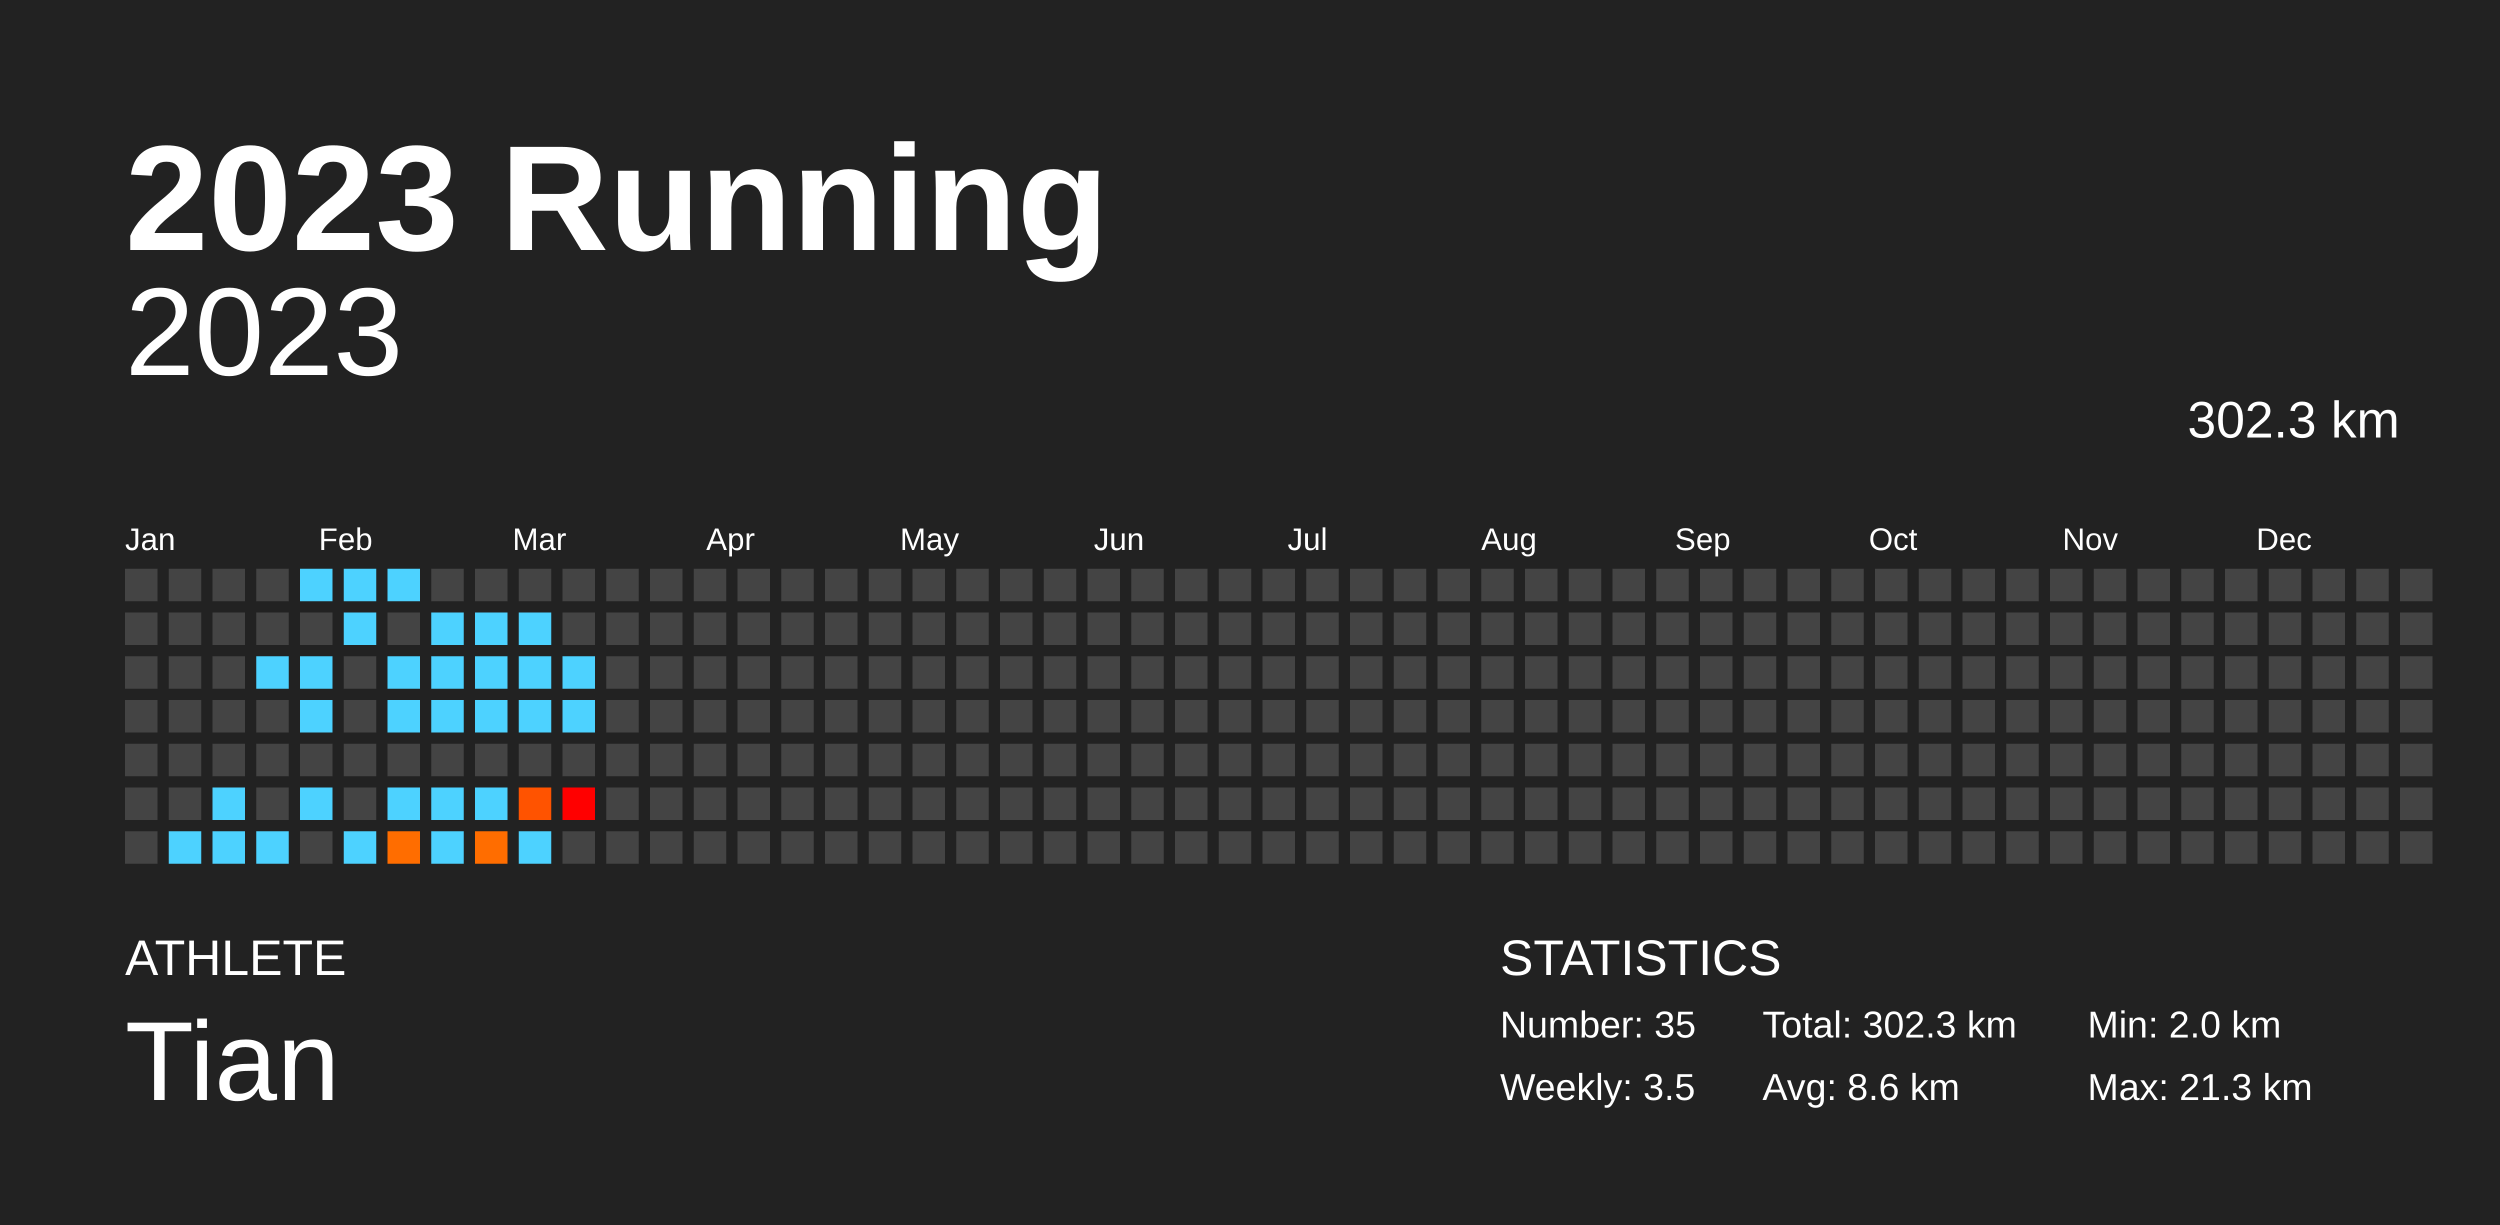
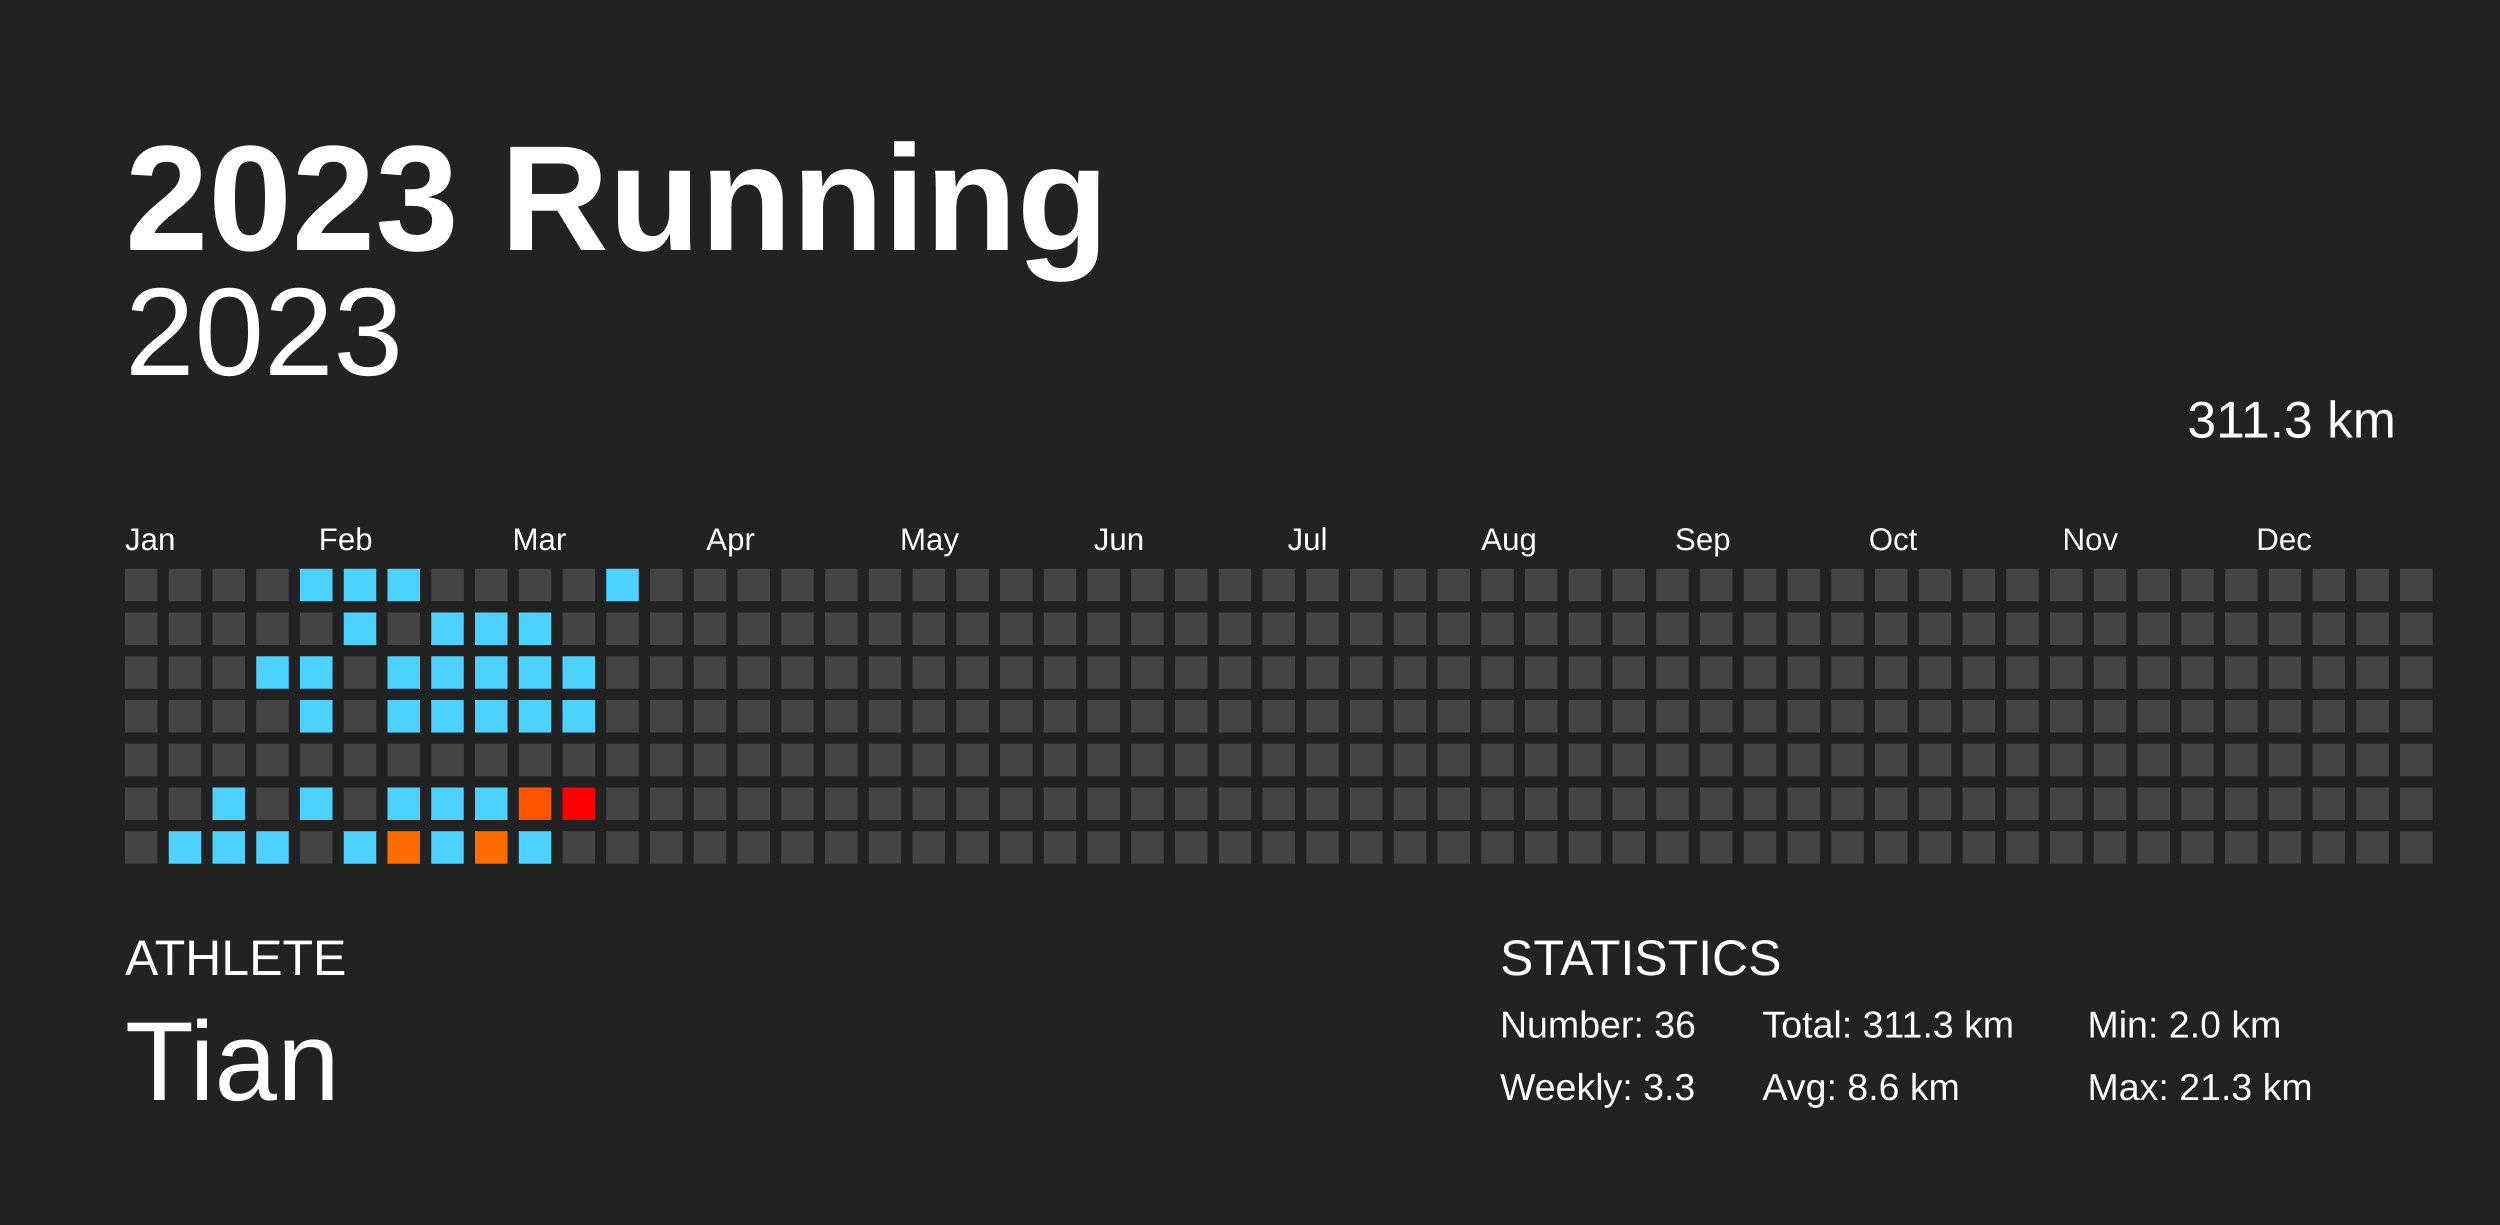
<svg xmlns="http://www.w3.org/2000/svg" baseProfile="full" height="98mm" version="1.1" viewBox="0,0,200,98" width="200mm">
  <defs />
  <rect fill="#222222" height="98" width="200" x="0" y="0" />
  <text fill="#FFFFFF" style="font-size:12px; font-family:Arial; font-weight:bold;" x="10" y="20">2023 Running</text>
  <text fill="#FFFFFF" style="font-size:4px; font-family:Arial" x="10" y="78">ATHLETE</text>
  <text fill="#FFFFFF" style="font-size:9px; font-family:Arial" x="10" y="88">Tian</text>
  <text fill="#FFFFFF" style="font-size:4px; font-family:Arial" x="120" y="78">STATISTICS</text>
-   <text fill="#FFFFFF" style="font-size:3px; font-family:Arial" x="120" y="83">Number: 35</text>
-   <text fill="#FFFFFF" style="font-size:3px; font-family:Arial" x="120" y="88">Weekly: 3.5</text>
-   <text fill="#FFFFFF" style="font-size:3px; font-family:Arial" x="141" y="83">Total: 302.3 km</text>
+   <text fill="#FFFFFF" style="font-size:3px; font-family:Arial" x="120" y="83">Number: 36</text>
+   <text fill="#FFFFFF" style="font-size:3px; font-family:Arial" x="120" y="88">Weekly: 3.3</text>
+   <text fill="#FFFFFF" style="font-size:3px; font-family:Arial" x="141" y="83">Total: 311.3 km</text>
  <text fill="#FFFFFF" style="font-size:3px; font-family:Arial" x="141" y="88">Avg: 8.6 km</text>
  <text fill="#FFFFFF" style="font-size:3px; font-family:Arial" x="167" y="83">Min: 2.0 km</text>
  <text fill="#FFFFFF" style="font-size:3px; font-family:Arial" x="167" y="88">Max: 21.3 km</text>
  <text alignment-baseline="hanging" fill="#FFFFFF" style="font-size:10.0px; font-family:Arial;" x="10" y="30">2023</text>
-   <text alignment-baseline="hanging" fill="#FFFFFF" style="font-size:4.125px; font-family:Arial;" x="175" y="35">302.3 km</text>
+   <text alignment-baseline="hanging" fill="#FFFFFF" style="font-size:4.125px; font-family:Arial;" x="175" y="35">311.3 km</text>
  <text fill="#FFFFFF" style="font-size:2.5px; font-family:Arial" x="10.0" y="44">Jan</text>
  <text fill="#FFFFFF" style="font-size:2.5px; font-family:Arial" x="25.5" y="44">Feb</text>
  <text fill="#FFFFFF" style="font-size:2.5px; font-family:Arial" x="41.0" y="44">Mar</text>
  <text fill="#FFFFFF" style="font-size:2.5px; font-family:Arial" x="56.5" y="44">Apr</text>
  <text fill="#FFFFFF" style="font-size:2.5px; font-family:Arial" x="72.0" y="44">May</text>
  <text fill="#FFFFFF" style="font-size:2.5px; font-family:Arial" x="87.5" y="44">Jun</text>
  <text fill="#FFFFFF" style="font-size:2.5px; font-family:Arial" x="103.0" y="44">Jul</text>
  <text fill="#FFFFFF" style="font-size:2.5px; font-family:Arial" x="118.5" y="44">Aug</text>
  <text fill="#FFFFFF" style="font-size:2.5px; font-family:Arial" x="134.0" y="44">Sep</text>
  <text fill="#FFFFFF" style="font-size:2.5px; font-family:Arial" x="149.5" y="44">Oct</text>
  <text fill="#FFFFFF" style="font-size:2.5px; font-family:Arial" x="165.0" y="44">Nov</text>
  <text fill="#FFFFFF" style="font-size:2.5px; font-family:Arial" x="180.5" y="44">Dec</text>
  <rect fill="#444444" height="2.6" width="2.6" x="10.0" y="45.5" />
  <rect fill="#444444" height="2.6" width="2.6" x="10.0" y="49.0" />
  <rect fill="#444444" height="2.6" width="2.6" x="10.0" y="52.5" />
  <rect fill="#444444" height="2.6" width="2.6" x="10.0" y="56.0" />
  <rect fill="#444444" height="2.6" width="2.6" x="10.0" y="59.5" />
  <rect fill="#444444" height="2.6" width="2.6" x="10.0" y="63.0" />
  <rect fill="#444444" height="2.6" width="2.6" x="10.0" y="66.5" />
  <rect fill="#444444" height="2.6" width="2.6" x="13.5" y="45.5" />
  <rect fill="#444444" height="2.6" width="2.6" x="13.5" y="49.0" />
  <rect fill="#444444" height="2.6" width="2.6" x="13.5" y="52.5" />
  <rect fill="#444444" height="2.6" width="2.6" x="13.5" y="56.0" />
  <rect fill="#444444" height="2.6" width="2.6" x="13.5" y="59.5" />
  <rect fill="#444444" height="2.6" width="2.6" x="13.5" y="63.0" />
  <rect fill="#4dd2ff" height="2.6" width="2.6" x="13.5" y="66.5" />
  <rect fill="#444444" height="2.6" width="2.6" x="17.0" y="45.5" />
  <rect fill="#444444" height="2.6" width="2.6" x="17.0" y="49.0" />
  <rect fill="#444444" height="2.6" width="2.6" x="17.0" y="52.5" />
  <rect fill="#444444" height="2.6" width="2.6" x="17.0" y="56.0" />
  <rect fill="#444444" height="2.6" width="2.6" x="17.0" y="59.5" />
  <rect fill="#4dd2ff" height="2.6" width="2.6" x="17.0" y="63.0" />
  <rect fill="#4dd2ff" height="2.6" width="2.6" x="17.0" y="66.5" />
  <rect fill="#444444" height="2.6" width="2.6" x="20.5" y="45.5" />
  <rect fill="#444444" height="2.6" width="2.6" x="20.5" y="49.0" />
  <rect fill="#4dd2ff" height="2.6" width="2.6" x="20.5" y="52.5" />
  <rect fill="#444444" height="2.6" width="2.6" x="20.5" y="56.0" />
  <rect fill="#444444" height="2.6" width="2.6" x="20.5" y="59.5" />
  <rect fill="#444444" height="2.6" width="2.6" x="20.5" y="63.0" />
  <rect fill="#4dd2ff" height="2.6" width="2.6" x="20.5" y="66.5" />
  <rect fill="#4dd2ff" height="2.6" width="2.6" x="24.0" y="45.5" />
  <rect fill="#444444" height="2.6" width="2.6" x="24.0" y="49.0" />
  <rect fill="#4dd2ff" height="2.6" width="2.6" x="24.0" y="52.5" />
  <rect fill="#4dd2ff" height="2.6" width="2.6" x="24.0" y="56.0" />
  <rect fill="#444444" height="2.6" width="2.6" x="24.0" y="59.5" />
  <rect fill="#4dd2ff" height="2.6" width="2.6" x="24.0" y="63.0" />
  <rect fill="#444444" height="2.6" width="2.6" x="24.0" y="66.5" />
  <rect fill="#4dd2ff" height="2.6" width="2.6" x="27.5" y="45.5" />
  <rect fill="#4dd2ff" height="2.6" width="2.6" x="27.5" y="49.0" />
  <rect fill="#444444" height="2.6" width="2.6" x="27.5" y="52.5" />
  <rect fill="#444444" height="2.6" width="2.6" x="27.5" y="56.0" />
  <rect fill="#444444" height="2.6" width="2.6" x="27.5" y="59.5" />
  <rect fill="#444444" height="2.6" width="2.6" x="27.5" y="63.0" />
  <rect fill="#4dd2ff" height="2.6" width="2.6" x="27.5" y="66.5" />
  <rect fill="#4dd2ff" height="2.6" width="2.6" x="31.0" y="45.5" />
  <rect fill="#444444" height="2.6" width="2.6" x="31.0" y="49.0" />
  <rect fill="#4dd2ff" height="2.6" width="2.6" x="31.0" y="52.5" />
  <rect fill="#4dd2ff" height="2.6" width="2.6" x="31.0" y="56.0" />
  <rect fill="#444444" height="2.6" width="2.6" x="31.0" y="59.5" />
  <rect fill="#4dd2ff" height="2.6" width="2.6" x="31.0" y="63.0" />
  <rect fill="#ff6d00" height="2.6" width="2.6" x="31.0" y="66.5" />
  <rect fill="#444444" height="2.6" width="2.6" x="34.5" y="45.5" />
  <rect fill="#4dd2ff" height="2.6" width="2.6" x="34.5" y="49.0" />
  <rect fill="#4dd2ff" height="2.6" width="2.6" x="34.5" y="52.5" />
  <rect fill="#4dd2ff" height="2.6" width="2.6" x="34.5" y="56.0" />
  <rect fill="#444444" height="2.6" width="2.6" x="34.5" y="59.5" />
  <rect fill="#4dd2ff" height="2.6" width="2.6" x="34.5" y="63.0" />
  <rect fill="#4dd2ff" height="2.6" width="2.6" x="34.5" y="66.5" />
  <rect fill="#444444" height="2.6" width="2.6" x="38.0" y="45.5" />
  <rect fill="#4dd2ff" height="2.6" width="2.6" x="38.0" y="49.0" />
  <rect fill="#4dd2ff" height="2.6" width="2.6" x="38.0" y="52.5" />
  <rect fill="#4dd2ff" height="2.6" width="2.6" x="38.0" y="56.0" />
  <rect fill="#444444" height="2.6" width="2.6" x="38.0" y="59.5" />
  <rect fill="#4dd2ff" height="2.6" width="2.6" x="38.0" y="63.0" />
  <rect fill="#ff6d00" height="2.6" width="2.6" x="38.0" y="66.5" />
  <rect fill="#444444" height="2.6" width="2.6" x="41.5" y="45.5" />
  <rect fill="#4dd2ff" height="2.6" width="2.6" x="41.5" y="49.0" />
  <rect fill="#4dd2ff" height="2.6" width="2.6" x="41.5" y="52.5" />
  <rect fill="#4dd2ff" height="2.6" width="2.6" x="41.5" y="56.0" />
  <rect fill="#444444" height="2.6" width="2.6" x="41.5" y="59.5" />
  <rect fill="#ff5300" height="2.6" width="2.6" x="41.5" y="63.0" />
  <rect fill="#4dd2ff" height="2.6" width="2.6" x="41.5" y="66.5" />
  <rect fill="#444444" height="2.6" width="2.6" x="45.0" y="45.5" />
  <rect fill="#444444" height="2.6" width="2.6" x="45.0" y="49.0" />
  <rect fill="#4dd2ff" height="2.6" width="2.6" x="45.0" y="52.5" />
  <rect fill="#4dd2ff" height="2.6" width="2.6" x="45.0" y="56.0" />
  <rect fill="#444444" height="2.6" width="2.6" x="45.0" y="59.5" />
  <rect fill="red" height="2.6" width="2.6" x="45.0" y="63.0" />
  <rect fill="#444444" height="2.6" width="2.6" x="45.0" y="66.5" />
-   <rect fill="#444444" height="2.6" width="2.6" x="48.5" y="45.5" />
+   <rect fill="#4dd2ff" height="2.6" width="2.6" x="48.5" y="45.5" />
  <rect fill="#444444" height="2.6" width="2.6" x="48.5" y="49.0" />
  <rect fill="#444444" height="2.6" width="2.6" x="48.5" y="52.5" />
  <rect fill="#444444" height="2.6" width="2.6" x="48.5" y="56.0" />
  <rect fill="#444444" height="2.6" width="2.6" x="48.5" y="59.5" />
  <rect fill="#444444" height="2.6" width="2.6" x="48.5" y="63.0" />
  <rect fill="#444444" height="2.6" width="2.6" x="48.5" y="66.5" />
  <rect fill="#444444" height="2.6" width="2.6" x="52.0" y="45.5" />
  <rect fill="#444444" height="2.6" width="2.6" x="52.0" y="49.0" />
  <rect fill="#444444" height="2.6" width="2.6" x="52.0" y="52.5" />
  <rect fill="#444444" height="2.6" width="2.6" x="52.0" y="56.0" />
  <rect fill="#444444" height="2.6" width="2.6" x="52.0" y="59.5" />
  <rect fill="#444444" height="2.6" width="2.6" x="52.0" y="63.0" />
  <rect fill="#444444" height="2.6" width="2.6" x="52.0" y="66.5" />
  <rect fill="#444444" height="2.6" width="2.6" x="55.5" y="45.5" />
  <rect fill="#444444" height="2.6" width="2.6" x="55.5" y="49.0" />
  <rect fill="#444444" height="2.6" width="2.6" x="55.5" y="52.5" />
  <rect fill="#444444" height="2.6" width="2.6" x="55.5" y="56.0" />
  <rect fill="#444444" height="2.6" width="2.6" x="55.5" y="59.5" />
  <rect fill="#444444" height="2.6" width="2.6" x="55.5" y="63.0" />
  <rect fill="#444444" height="2.6" width="2.6" x="55.5" y="66.5" />
  <rect fill="#444444" height="2.6" width="2.6" x="59.0" y="45.5" />
  <rect fill="#444444" height="2.6" width="2.6" x="59.0" y="49.0" />
  <rect fill="#444444" height="2.6" width="2.6" x="59.0" y="52.5" />
  <rect fill="#444444" height="2.6" width="2.6" x="59.0" y="56.0" />
  <rect fill="#444444" height="2.6" width="2.6" x="59.0" y="59.5" />
  <rect fill="#444444" height="2.6" width="2.6" x="59.0" y="63.0" />
  <rect fill="#444444" height="2.6" width="2.6" x="59.0" y="66.5" />
  <rect fill="#444444" height="2.6" width="2.6" x="62.5" y="45.5" />
  <rect fill="#444444" height="2.6" width="2.6" x="62.5" y="49.0" />
  <rect fill="#444444" height="2.6" width="2.6" x="62.5" y="52.5" />
  <rect fill="#444444" height="2.6" width="2.6" x="62.5" y="56.0" />
  <rect fill="#444444" height="2.6" width="2.6" x="62.5" y="59.5" />
  <rect fill="#444444" height="2.6" width="2.6" x="62.5" y="63.0" />
  <rect fill="#444444" height="2.6" width="2.6" x="62.5" y="66.5" />
  <rect fill="#444444" height="2.6" width="2.6" x="66.0" y="45.5" />
  <rect fill="#444444" height="2.6" width="2.6" x="66.0" y="49.0" />
  <rect fill="#444444" height="2.6" width="2.6" x="66.0" y="52.5" />
  <rect fill="#444444" height="2.6" width="2.6" x="66.0" y="56.0" />
  <rect fill="#444444" height="2.6" width="2.6" x="66.0" y="59.5" />
  <rect fill="#444444" height="2.6" width="2.6" x="66.0" y="63.0" />
  <rect fill="#444444" height="2.6" width="2.6" x="66.0" y="66.5" />
  <rect fill="#444444" height="2.6" width="2.6" x="69.5" y="45.5" />
  <rect fill="#444444" height="2.6" width="2.6" x="69.5" y="49.0" />
  <rect fill="#444444" height="2.6" width="2.6" x="69.5" y="52.5" />
  <rect fill="#444444" height="2.6" width="2.6" x="69.5" y="56.0" />
  <rect fill="#444444" height="2.6" width="2.6" x="69.5" y="59.5" />
  <rect fill="#444444" height="2.6" width="2.6" x="69.5" y="63.0" />
  <rect fill="#444444" height="2.6" width="2.6" x="69.5" y="66.5" />
  <rect fill="#444444" height="2.6" width="2.6" x="73.0" y="45.5" />
  <rect fill="#444444" height="2.6" width="2.6" x="73.0" y="49.0" />
  <rect fill="#444444" height="2.6" width="2.6" x="73.0" y="52.5" />
  <rect fill="#444444" height="2.6" width="2.6" x="73.0" y="56.0" />
  <rect fill="#444444" height="2.6" width="2.6" x="73.0" y="59.5" />
  <rect fill="#444444" height="2.6" width="2.6" x="73.0" y="63.0" />
  <rect fill="#444444" height="2.6" width="2.6" x="73.0" y="66.5" />
  <rect fill="#444444" height="2.6" width="2.6" x="76.5" y="45.5" />
  <rect fill="#444444" height="2.6" width="2.6" x="76.5" y="49.0" />
  <rect fill="#444444" height="2.6" width="2.6" x="76.5" y="52.5" />
  <rect fill="#444444" height="2.6" width="2.6" x="76.5" y="56.0" />
  <rect fill="#444444" height="2.6" width="2.6" x="76.5" y="59.5" />
  <rect fill="#444444" height="2.6" width="2.6" x="76.5" y="63.0" />
  <rect fill="#444444" height="2.6" width="2.6" x="76.5" y="66.5" />
  <rect fill="#444444" height="2.6" width="2.6" x="80.0" y="45.5" />
  <rect fill="#444444" height="2.6" width="2.6" x="80.0" y="49.0" />
  <rect fill="#444444" height="2.6" width="2.6" x="80.0" y="52.5" />
  <rect fill="#444444" height="2.6" width="2.6" x="80.0" y="56.0" />
  <rect fill="#444444" height="2.6" width="2.6" x="80.0" y="59.5" />
  <rect fill="#444444" height="2.6" width="2.6" x="80.0" y="63.0" />
  <rect fill="#444444" height="2.6" width="2.6" x="80.0" y="66.5" />
  <rect fill="#444444" height="2.6" width="2.6" x="83.5" y="45.5" />
  <rect fill="#444444" height="2.6" width="2.6" x="83.5" y="49.0" />
  <rect fill="#444444" height="2.6" width="2.6" x="83.5" y="52.5" />
  <rect fill="#444444" height="2.6" width="2.6" x="83.5" y="56.0" />
  <rect fill="#444444" height="2.6" width="2.6" x="83.5" y="59.5" />
  <rect fill="#444444" height="2.6" width="2.6" x="83.5" y="63.0" />
  <rect fill="#444444" height="2.6" width="2.6" x="83.5" y="66.5" />
  <rect fill="#444444" height="2.6" width="2.6" x="87.0" y="45.5" />
  <rect fill="#444444" height="2.6" width="2.6" x="87.0" y="49.0" />
  <rect fill="#444444" height="2.6" width="2.6" x="87.0" y="52.5" />
  <rect fill="#444444" height="2.6" width="2.6" x="87.0" y="56.0" />
  <rect fill="#444444" height="2.6" width="2.6" x="87.0" y="59.5" />
  <rect fill="#444444" height="2.6" width="2.6" x="87.0" y="63.0" />
  <rect fill="#444444" height="2.6" width="2.6" x="87.0" y="66.5" />
  <rect fill="#444444" height="2.6" width="2.6" x="90.5" y="45.5" />
  <rect fill="#444444" height="2.6" width="2.6" x="90.5" y="49.0" />
  <rect fill="#444444" height="2.6" width="2.6" x="90.5" y="52.5" />
  <rect fill="#444444" height="2.6" width="2.6" x="90.5" y="56.0" />
  <rect fill="#444444" height="2.6" width="2.6" x="90.5" y="59.5" />
  <rect fill="#444444" height="2.6" width="2.6" x="90.5" y="63.0" />
  <rect fill="#444444" height="2.6" width="2.6" x="90.5" y="66.5" />
  <rect fill="#444444" height="2.6" width="2.6" x="94.0" y="45.5" />
  <rect fill="#444444" height="2.6" width="2.6" x="94.0" y="49.0" />
  <rect fill="#444444" height="2.6" width="2.6" x="94.0" y="52.5" />
  <rect fill="#444444" height="2.6" width="2.6" x="94.0" y="56.0" />
  <rect fill="#444444" height="2.6" width="2.6" x="94.0" y="59.5" />
  <rect fill="#444444" height="2.6" width="2.6" x="94.0" y="63.0" />
  <rect fill="#444444" height="2.6" width="2.6" x="94.0" y="66.5" />
  <rect fill="#444444" height="2.6" width="2.6" x="97.5" y="45.5" />
  <rect fill="#444444" height="2.6" width="2.6" x="97.5" y="49.0" />
  <rect fill="#444444" height="2.6" width="2.6" x="97.5" y="52.5" />
  <rect fill="#444444" height="2.6" width="2.6" x="97.5" y="56.0" />
  <rect fill="#444444" height="2.6" width="2.6" x="97.5" y="59.5" />
  <rect fill="#444444" height="2.6" width="2.6" x="97.5" y="63.0" />
  <rect fill="#444444" height="2.6" width="2.6" x="97.5" y="66.5" />
  <rect fill="#444444" height="2.6" width="2.6" x="101.0" y="45.5" />
  <rect fill="#444444" height="2.6" width="2.6" x="101.0" y="49.0" />
  <rect fill="#444444" height="2.6" width="2.6" x="101.0" y="52.5" />
  <rect fill="#444444" height="2.6" width="2.6" x="101.0" y="56.0" />
  <rect fill="#444444" height="2.6" width="2.6" x="101.0" y="59.5" />
  <rect fill="#444444" height="2.6" width="2.6" x="101.0" y="63.0" />
  <rect fill="#444444" height="2.6" width="2.6" x="101.0" y="66.5" />
  <rect fill="#444444" height="2.6" width="2.6" x="104.5" y="45.5" />
  <rect fill="#444444" height="2.6" width="2.6" x="104.5" y="49.0" />
  <rect fill="#444444" height="2.6" width="2.6" x="104.5" y="52.5" />
  <rect fill="#444444" height="2.6" width="2.6" x="104.5" y="56.0" />
  <rect fill="#444444" height="2.6" width="2.6" x="104.5" y="59.5" />
  <rect fill="#444444" height="2.6" width="2.6" x="104.5" y="63.0" />
  <rect fill="#444444" height="2.6" width="2.6" x="104.5" y="66.5" />
  <rect fill="#444444" height="2.6" width="2.6" x="108.0" y="45.5" />
  <rect fill="#444444" height="2.6" width="2.6" x="108.0" y="49.0" />
  <rect fill="#444444" height="2.6" width="2.6" x="108.0" y="52.5" />
  <rect fill="#444444" height="2.6" width="2.6" x="108.0" y="56.0" />
  <rect fill="#444444" height="2.6" width="2.6" x="108.0" y="59.5" />
  <rect fill="#444444" height="2.6" width="2.6" x="108.0" y="63.0" />
  <rect fill="#444444" height="2.6" width="2.6" x="108.0" y="66.5" />
  <rect fill="#444444" height="2.6" width="2.6" x="111.5" y="45.5" />
  <rect fill="#444444" height="2.6" width="2.6" x="111.5" y="49.0" />
  <rect fill="#444444" height="2.6" width="2.6" x="111.5" y="52.5" />
  <rect fill="#444444" height="2.6" width="2.6" x="111.5" y="56.0" />
  <rect fill="#444444" height="2.6" width="2.6" x="111.5" y="59.5" />
  <rect fill="#444444" height="2.6" width="2.6" x="111.5" y="63.0" />
  <rect fill="#444444" height="2.6" width="2.6" x="111.5" y="66.5" />
  <rect fill="#444444" height="2.6" width="2.6" x="115.0" y="45.5" />
  <rect fill="#444444" height="2.6" width="2.6" x="115.0" y="49.0" />
  <rect fill="#444444" height="2.6" width="2.6" x="115.0" y="52.5" />
  <rect fill="#444444" height="2.6" width="2.6" x="115.0" y="56.0" />
  <rect fill="#444444" height="2.6" width="2.6" x="115.0" y="59.5" />
  <rect fill="#444444" height="2.6" width="2.6" x="115.0" y="63.0" />
  <rect fill="#444444" height="2.6" width="2.6" x="115.0" y="66.5" />
  <rect fill="#444444" height="2.6" width="2.6" x="118.5" y="45.5" />
  <rect fill="#444444" height="2.6" width="2.6" x="118.5" y="49.0" />
  <rect fill="#444444" height="2.6" width="2.6" x="118.5" y="52.5" />
  <rect fill="#444444" height="2.6" width="2.6" x="118.5" y="56.0" />
  <rect fill="#444444" height="2.6" width="2.6" x="118.5" y="59.5" />
  <rect fill="#444444" height="2.6" width="2.6" x="118.5" y="63.0" />
  <rect fill="#444444" height="2.6" width="2.6" x="118.5" y="66.5" />
  <rect fill="#444444" height="2.6" width="2.6" x="122.0" y="45.5" />
  <rect fill="#444444" height="2.6" width="2.6" x="122.0" y="49.0" />
  <rect fill="#444444" height="2.6" width="2.6" x="122.0" y="52.5" />
  <rect fill="#444444" height="2.6" width="2.6" x="122.0" y="56.0" />
  <rect fill="#444444" height="2.6" width="2.6" x="122.0" y="59.5" />
  <rect fill="#444444" height="2.6" width="2.6" x="122.0" y="63.0" />
  <rect fill="#444444" height="2.6" width="2.6" x="122.0" y="66.5" />
  <rect fill="#444444" height="2.6" width="2.6" x="125.5" y="45.5" />
  <rect fill="#444444" height="2.6" width="2.6" x="125.5" y="49.0" />
  <rect fill="#444444" height="2.6" width="2.6" x="125.5" y="52.5" />
  <rect fill="#444444" height="2.6" width="2.6" x="125.5" y="56.0" />
  <rect fill="#444444" height="2.6" width="2.6" x="125.5" y="59.5" />
  <rect fill="#444444" height="2.6" width="2.6" x="125.5" y="63.0" />
  <rect fill="#444444" height="2.6" width="2.6" x="125.5" y="66.5" />
  <rect fill="#444444" height="2.6" width="2.6" x="129.0" y="45.5" />
  <rect fill="#444444" height="2.6" width="2.6" x="129.0" y="49.0" />
  <rect fill="#444444" height="2.6" width="2.6" x="129.0" y="52.5" />
  <rect fill="#444444" height="2.6" width="2.6" x="129.0" y="56.0" />
  <rect fill="#444444" height="2.6" width="2.6" x="129.0" y="59.5" />
  <rect fill="#444444" height="2.6" width="2.6" x="129.0" y="63.0" />
  <rect fill="#444444" height="2.6" width="2.6" x="129.0" y="66.5" />
  <rect fill="#444444" height="2.6" width="2.6" x="132.5" y="45.5" />
  <rect fill="#444444" height="2.6" width="2.6" x="132.5" y="49.0" />
  <rect fill="#444444" height="2.6" width="2.6" x="132.5" y="52.5" />
  <rect fill="#444444" height="2.6" width="2.6" x="132.5" y="56.0" />
  <rect fill="#444444" height="2.6" width="2.6" x="132.5" y="59.5" />
  <rect fill="#444444" height="2.6" width="2.6" x="132.5" y="63.0" />
  <rect fill="#444444" height="2.6" width="2.6" x="132.5" y="66.5" />
  <rect fill="#444444" height="2.6" width="2.6" x="136.0" y="45.5" />
  <rect fill="#444444" height="2.6" width="2.6" x="136.0" y="49.0" />
  <rect fill="#444444" height="2.6" width="2.6" x="136.0" y="52.5" />
  <rect fill="#444444" height="2.6" width="2.6" x="136.0" y="56.0" />
  <rect fill="#444444" height="2.6" width="2.6" x="136.0" y="59.5" />
  <rect fill="#444444" height="2.6" width="2.6" x="136.0" y="63.0" />
  <rect fill="#444444" height="2.6" width="2.6" x="136.0" y="66.5" />
  <rect fill="#444444" height="2.6" width="2.6" x="139.5" y="45.5" />
  <rect fill="#444444" height="2.6" width="2.6" x="139.5" y="49.0" />
  <rect fill="#444444" height="2.6" width="2.6" x="139.5" y="52.5" />
  <rect fill="#444444" height="2.6" width="2.6" x="139.5" y="56.0" />
  <rect fill="#444444" height="2.6" width="2.6" x="139.5" y="59.5" />
  <rect fill="#444444" height="2.6" width="2.6" x="139.5" y="63.0" />
  <rect fill="#444444" height="2.6" width="2.6" x="139.5" y="66.5" />
  <rect fill="#444444" height="2.6" width="2.6" x="143.0" y="45.5" />
  <rect fill="#444444" height="2.6" width="2.6" x="143.0" y="49.0" />
  <rect fill="#444444" height="2.6" width="2.6" x="143.0" y="52.5" />
  <rect fill="#444444" height="2.6" width="2.6" x="143.0" y="56.0" />
  <rect fill="#444444" height="2.6" width="2.6" x="143.0" y="59.5" />
  <rect fill="#444444" height="2.6" width="2.6" x="143.0" y="63.0" />
  <rect fill="#444444" height="2.6" width="2.6" x="143.0" y="66.5" />
  <rect fill="#444444" height="2.6" width="2.6" x="146.5" y="45.5" />
  <rect fill="#444444" height="2.6" width="2.6" x="146.5" y="49.0" />
  <rect fill="#444444" height="2.6" width="2.6" x="146.5" y="52.5" />
  <rect fill="#444444" height="2.6" width="2.6" x="146.5" y="56.0" />
  <rect fill="#444444" height="2.6" width="2.6" x="146.5" y="59.5" />
  <rect fill="#444444" height="2.6" width="2.6" x="146.5" y="63.0" />
  <rect fill="#444444" height="2.6" width="2.6" x="146.5" y="66.5" />
  <rect fill="#444444" height="2.6" width="2.6" x="150.0" y="45.5" />
  <rect fill="#444444" height="2.6" width="2.6" x="150.0" y="49.0" />
  <rect fill="#444444" height="2.6" width="2.6" x="150.0" y="52.5" />
  <rect fill="#444444" height="2.6" width="2.6" x="150.0" y="56.0" />
  <rect fill="#444444" height="2.6" width="2.6" x="150.0" y="59.5" />
  <rect fill="#444444" height="2.6" width="2.6" x="150.0" y="63.0" />
  <rect fill="#444444" height="2.6" width="2.6" x="150.0" y="66.5" />
  <rect fill="#444444" height="2.6" width="2.6" x="153.5" y="45.5" />
  <rect fill="#444444" height="2.6" width="2.6" x="153.5" y="49.0" />
  <rect fill="#444444" height="2.6" width="2.6" x="153.5" y="52.5" />
  <rect fill="#444444" height="2.6" width="2.6" x="153.5" y="56.0" />
  <rect fill="#444444" height="2.6" width="2.6" x="153.5" y="59.5" />
  <rect fill="#444444" height="2.6" width="2.6" x="153.5" y="63.0" />
  <rect fill="#444444" height="2.6" width="2.6" x="153.5" y="66.5" />
  <rect fill="#444444" height="2.6" width="2.6" x="157.0" y="45.5" />
  <rect fill="#444444" height="2.6" width="2.6" x="157.0" y="49.0" />
  <rect fill="#444444" height="2.6" width="2.6" x="157.0" y="52.5" />
  <rect fill="#444444" height="2.6" width="2.6" x="157.0" y="56.0" />
  <rect fill="#444444" height="2.6" width="2.6" x="157.0" y="59.5" />
  <rect fill="#444444" height="2.6" width="2.6" x="157.0" y="63.0" />
  <rect fill="#444444" height="2.6" width="2.6" x="157.0" y="66.5" />
  <rect fill="#444444" height="2.6" width="2.6" x="160.5" y="45.5" />
  <rect fill="#444444" height="2.6" width="2.6" x="160.5" y="49.0" />
  <rect fill="#444444" height="2.6" width="2.6" x="160.5" y="52.5" />
  <rect fill="#444444" height="2.6" width="2.6" x="160.5" y="56.0" />
  <rect fill="#444444" height="2.6" width="2.6" x="160.5" y="59.5" />
  <rect fill="#444444" height="2.6" width="2.6" x="160.5" y="63.0" />
  <rect fill="#444444" height="2.6" width="2.6" x="160.5" y="66.5" />
  <rect fill="#444444" height="2.6" width="2.6" x="164.0" y="45.5" />
  <rect fill="#444444" height="2.6" width="2.6" x="164.0" y="49.0" />
  <rect fill="#444444" height="2.6" width="2.6" x="164.0" y="52.5" />
  <rect fill="#444444" height="2.6" width="2.6" x="164.0" y="56.0" />
  <rect fill="#444444" height="2.6" width="2.6" x="164.0" y="59.5" />
  <rect fill="#444444" height="2.6" width="2.6" x="164.0" y="63.0" />
  <rect fill="#444444" height="2.6" width="2.6" x="164.0" y="66.5" />
  <rect fill="#444444" height="2.6" width="2.6" x="167.5" y="45.5" />
  <rect fill="#444444" height="2.6" width="2.6" x="167.5" y="49.0" />
  <rect fill="#444444" height="2.6" width="2.6" x="167.5" y="52.5" />
  <rect fill="#444444" height="2.6" width="2.6" x="167.5" y="56.0" />
  <rect fill="#444444" height="2.6" width="2.6" x="167.5" y="59.5" />
  <rect fill="#444444" height="2.6" width="2.6" x="167.5" y="63.0" />
  <rect fill="#444444" height="2.6" width="2.6" x="167.5" y="66.5" />
  <rect fill="#444444" height="2.6" width="2.6" x="171.0" y="45.5" />
  <rect fill="#444444" height="2.6" width="2.6" x="171.0" y="49.0" />
  <rect fill="#444444" height="2.6" width="2.6" x="171.0" y="52.5" />
  <rect fill="#444444" height="2.6" width="2.6" x="171.0" y="56.0" />
  <rect fill="#444444" height="2.6" width="2.6" x="171.0" y="59.5" />
  <rect fill="#444444" height="2.6" width="2.6" x="171.0" y="63.0" />
  <rect fill="#444444" height="2.6" width="2.6" x="171.0" y="66.5" />
  <rect fill="#444444" height="2.6" width="2.6" x="174.5" y="45.5" />
  <rect fill="#444444" height="2.6" width="2.6" x="174.5" y="49.0" />
  <rect fill="#444444" height="2.6" width="2.6" x="174.5" y="52.5" />
  <rect fill="#444444" height="2.6" width="2.6" x="174.5" y="56.0" />
  <rect fill="#444444" height="2.6" width="2.6" x="174.5" y="59.5" />
  <rect fill="#444444" height="2.6" width="2.6" x="174.5" y="63.0" />
  <rect fill="#444444" height="2.6" width="2.6" x="174.5" y="66.5" />
  <rect fill="#444444" height="2.6" width="2.6" x="178.0" y="45.5" />
  <rect fill="#444444" height="2.6" width="2.6" x="178.0" y="49.0" />
  <rect fill="#444444" height="2.6" width="2.6" x="178.0" y="52.5" />
  <rect fill="#444444" height="2.6" width="2.6" x="178.0" y="56.0" />
  <rect fill="#444444" height="2.6" width="2.6" x="178.0" y="59.5" />
  <rect fill="#444444" height="2.6" width="2.6" x="178.0" y="63.0" />
  <rect fill="#444444" height="2.6" width="2.6" x="178.0" y="66.5" />
  <rect fill="#444444" height="2.6" width="2.6" x="181.5" y="45.5" />
  <rect fill="#444444" height="2.6" width="2.6" x="181.5" y="49.0" />
  <rect fill="#444444" height="2.6" width="2.6" x="181.5" y="52.5" />
  <rect fill="#444444" height="2.6" width="2.6" x="181.5" y="56.0" />
  <rect fill="#444444" height="2.6" width="2.6" x="181.5" y="59.5" />
  <rect fill="#444444" height="2.6" width="2.6" x="181.5" y="63.0" />
  <rect fill="#444444" height="2.6" width="2.6" x="181.5" y="66.5" />
  <rect fill="#444444" height="2.6" width="2.6" x="185.0" y="45.5" />
  <rect fill="#444444" height="2.6" width="2.6" x="185.0" y="49.0" />
  <rect fill="#444444" height="2.6" width="2.6" x="185.0" y="52.5" />
  <rect fill="#444444" height="2.6" width="2.6" x="185.0" y="56.0" />
  <rect fill="#444444" height="2.6" width="2.6" x="185.0" y="59.5" />
  <rect fill="#444444" height="2.6" width="2.6" x="185.0" y="63.0" />
  <rect fill="#444444" height="2.6" width="2.6" x="185.0" y="66.5" />
  <rect fill="#444444" height="2.6" width="2.6" x="188.5" y="45.5" />
  <rect fill="#444444" height="2.6" width="2.6" x="188.5" y="49.0" />
  <rect fill="#444444" height="2.6" width="2.6" x="188.5" y="52.5" />
  <rect fill="#444444" height="2.6" width="2.6" x="188.5" y="56.0" />
  <rect fill="#444444" height="2.6" width="2.6" x="188.5" y="59.5" />
  <rect fill="#444444" height="2.6" width="2.6" x="188.5" y="63.0" />
  <rect fill="#444444" height="2.6" width="2.6" x="188.5" y="66.5" />
  <rect fill="#444444" height="2.6" width="2.6" x="192.0" y="45.5" />
  <rect fill="#444444" height="2.6" width="2.6" x="192.0" y="49.0" />
  <rect fill="#444444" height="2.6" width="2.6" x="192.0" y="52.5" />
  <rect fill="#444444" height="2.6" width="2.6" x="192.0" y="56.0" />
  <rect fill="#444444" height="2.6" width="2.6" x="192.0" y="59.5" />
  <rect fill="#444444" height="2.6" width="2.6" x="192.0" y="63.0" />
  <rect fill="#444444" height="2.6" width="2.6" x="192.0" y="66.5" />
</svg>
